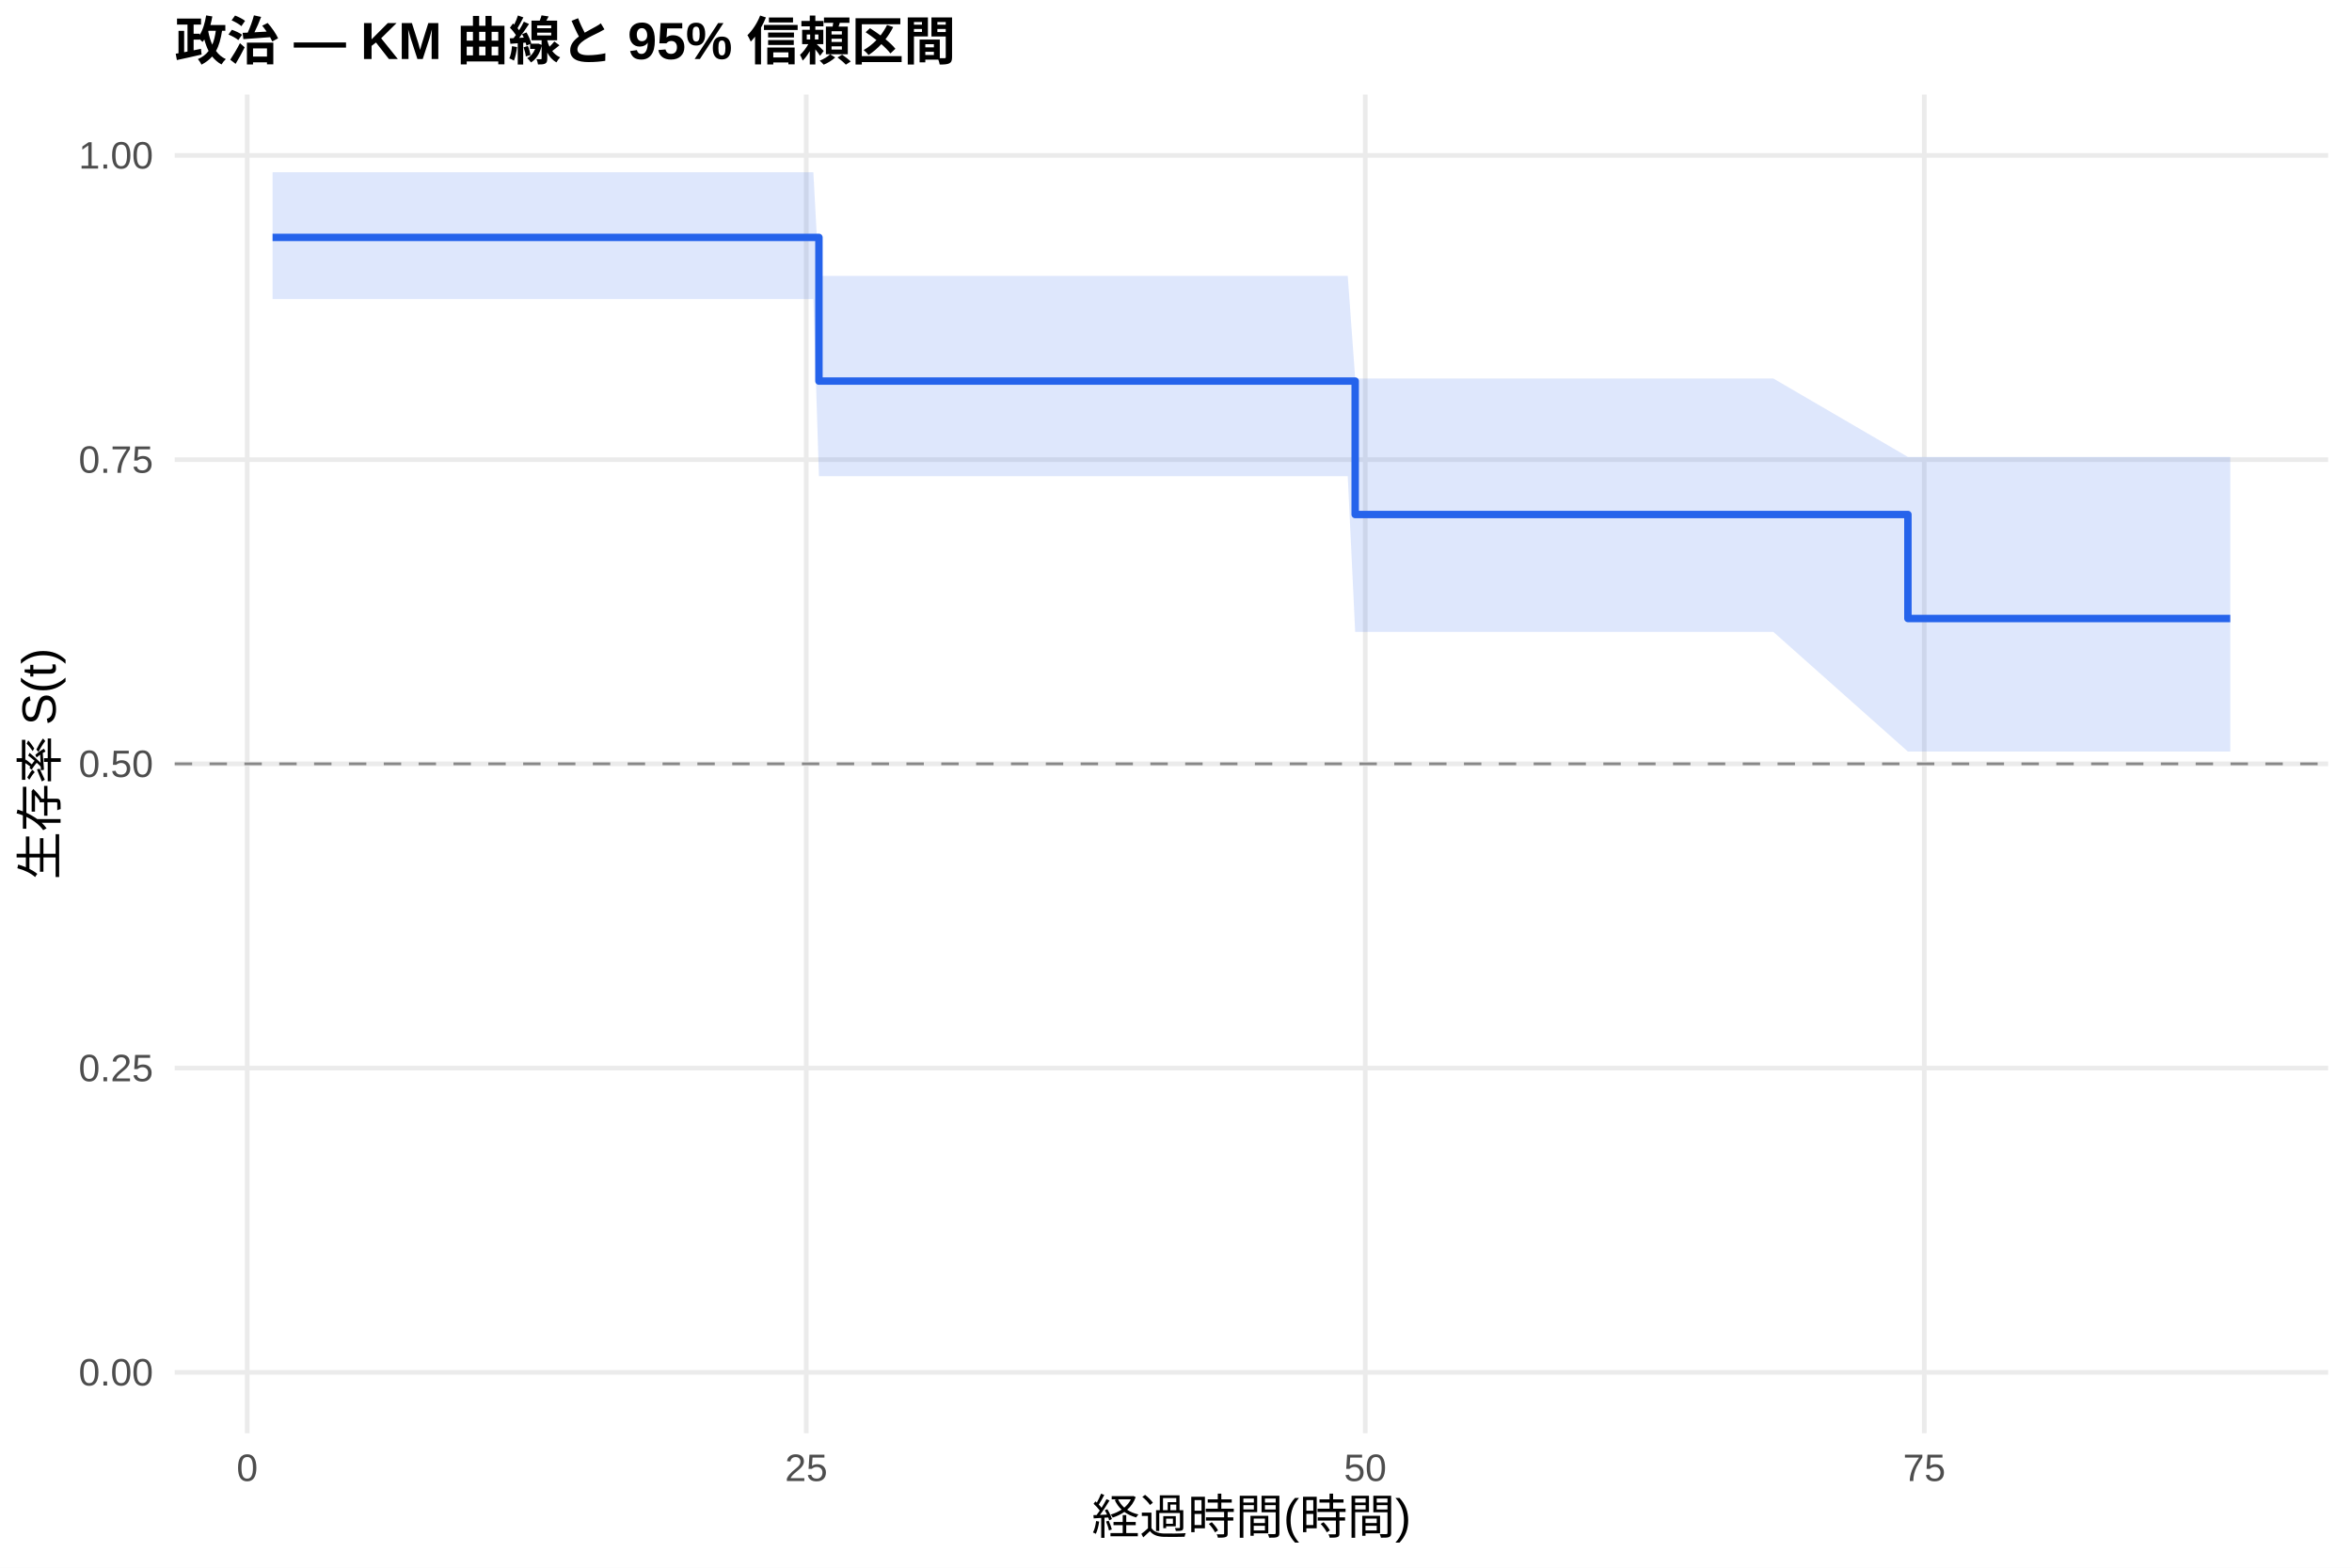
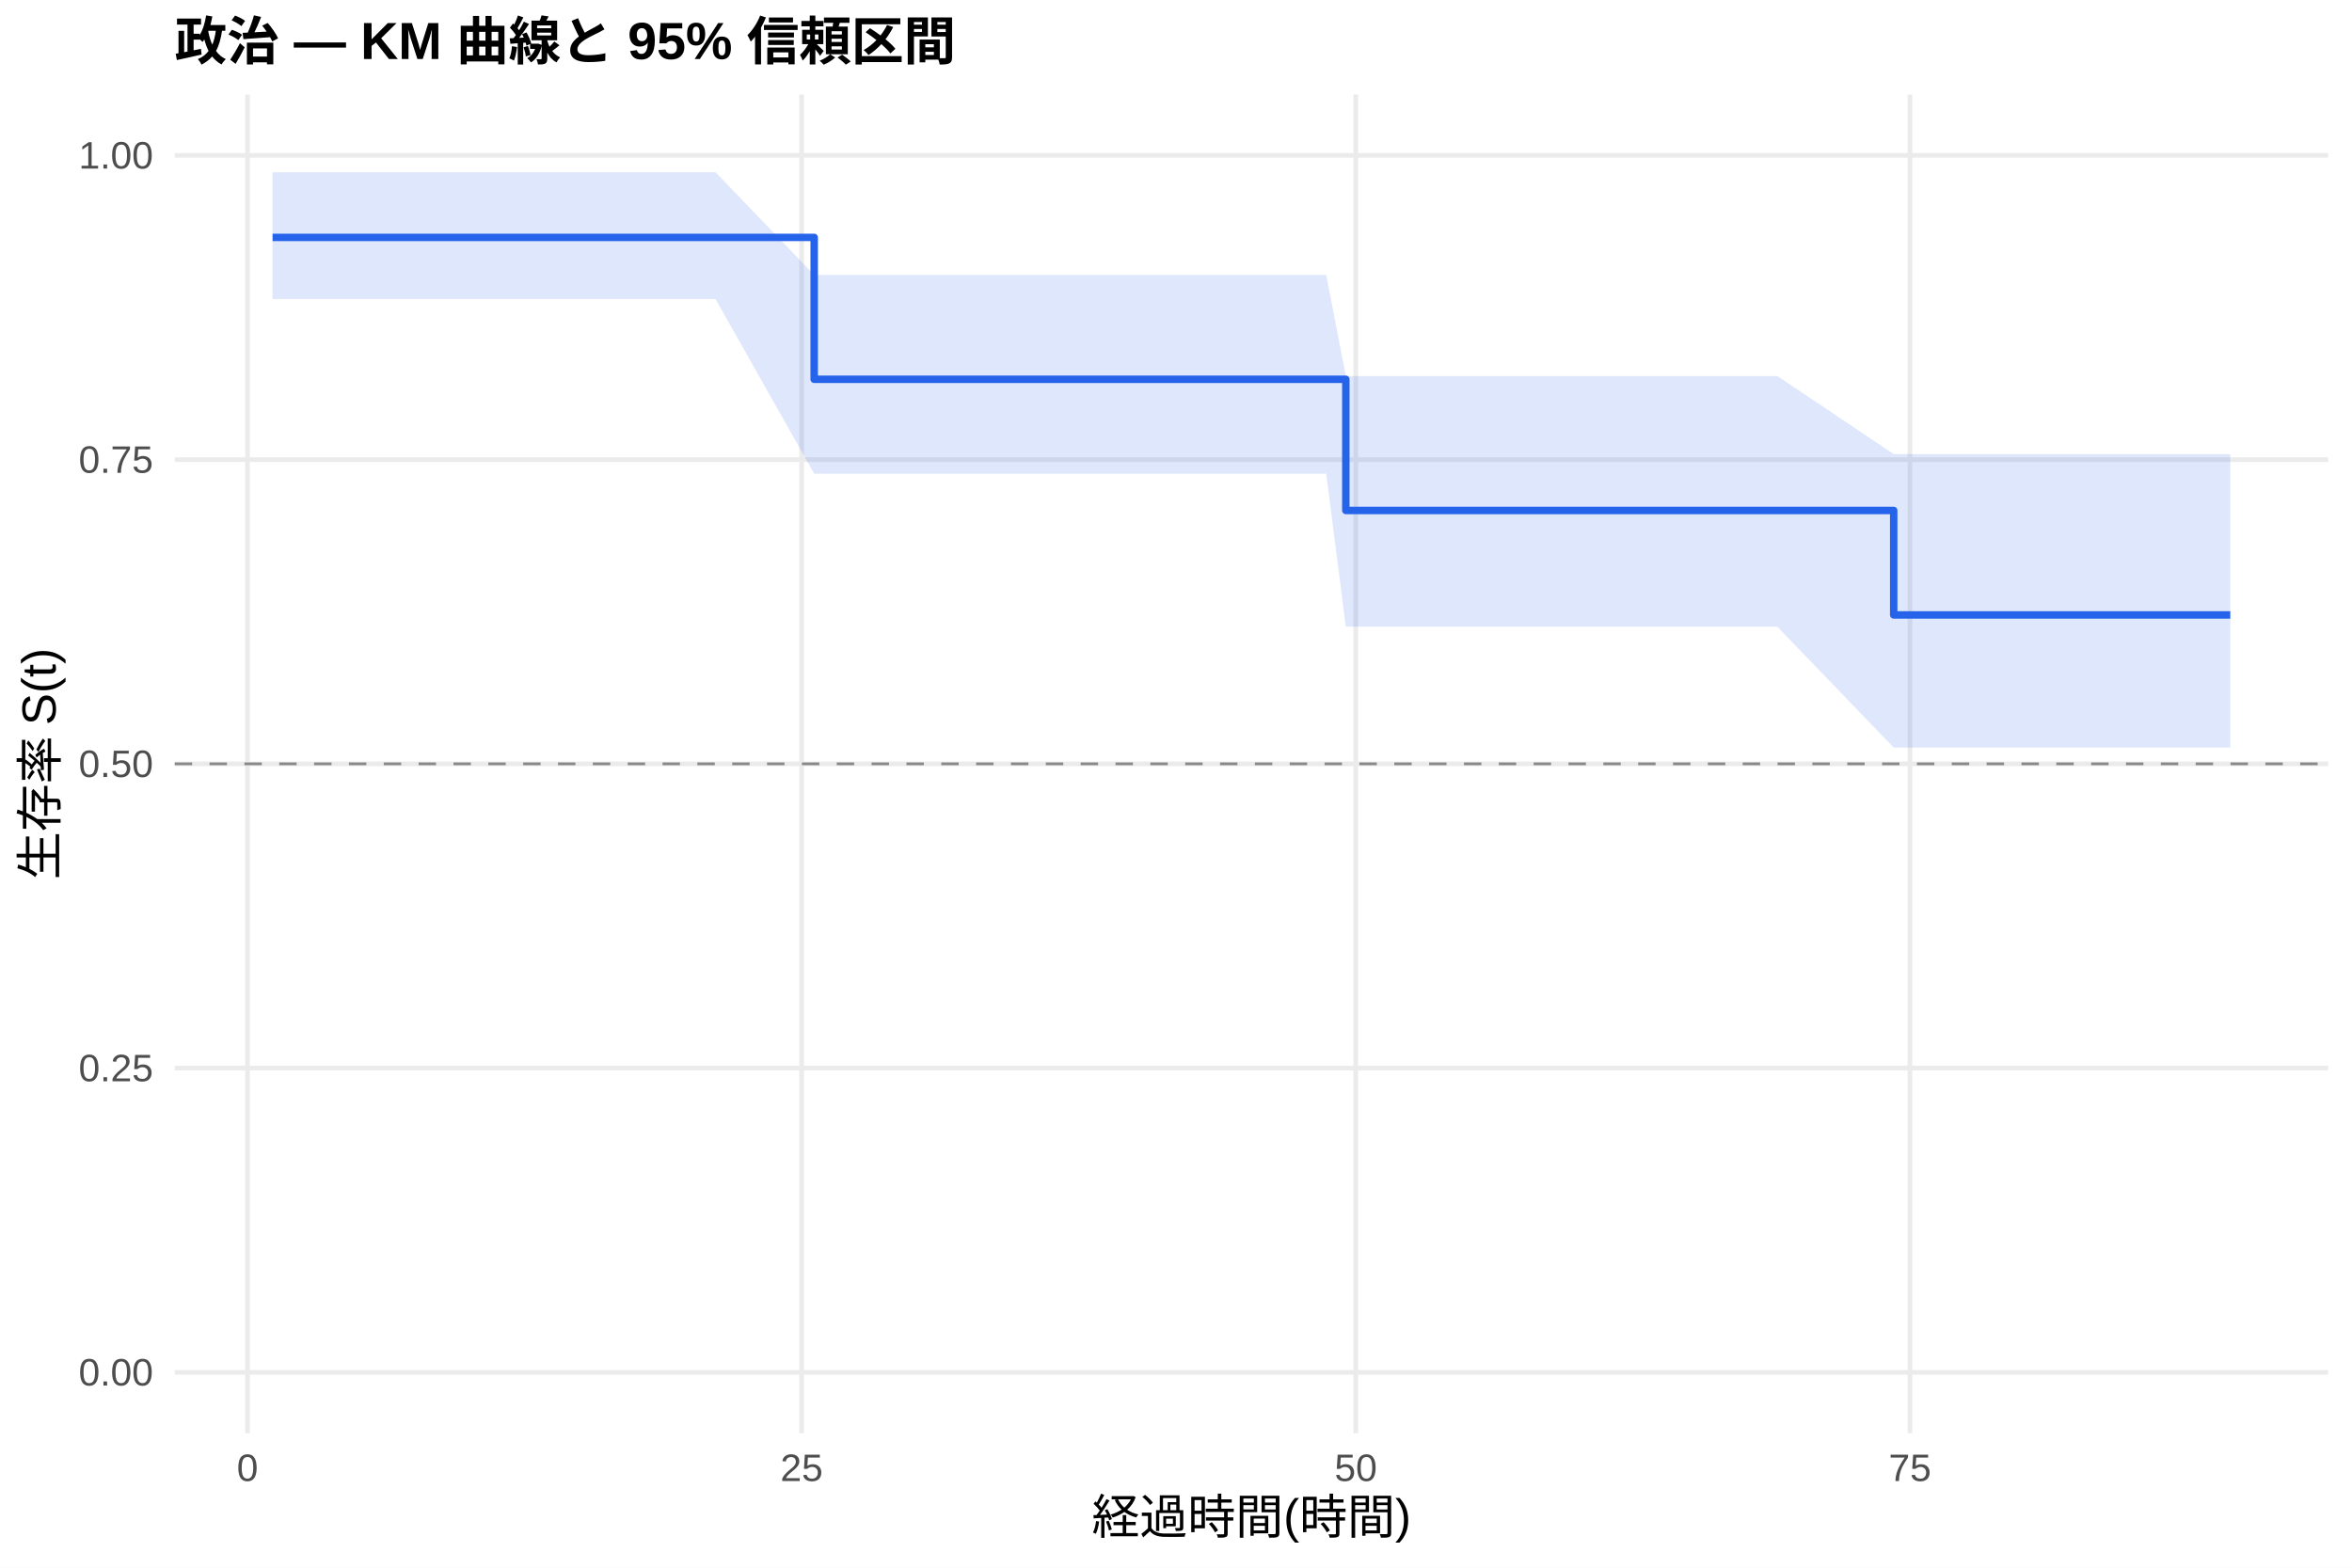
<svg xmlns="http://www.w3.org/2000/svg" width="540.00pt" height="360.00pt" viewBox="0 0 540.00 360.00">
  <g class="svglite">
    <defs>
      <style type="text/css">
    .svglite line, .svglite polyline, .svglite polygon, .svglite path, .svglite rect, .svglite circle {
      fill: none;
      stroke: #000000;
      stroke-linecap: round;
      stroke-linejoin: round;
      stroke-miterlimit: 10.00;
    }
    .svglite text {
      white-space: pre;
    }
    .svglite g.glyphgroup path {
      fill: inherit;
      stroke: none;
    }
  </style>
    </defs>
    <rect width="100%" height="100%" style="stroke: none; fill: #FFFFFF;" />
    <defs>
      <clipPath id="cpMC4wMHw1NDAuMDB8MC4wMHwzNjAuMDA=">
        <rect x="0.00" y="0.00" width="540.00" height="360.00" />
      </clipPath>
    </defs>
    <g clip-path="url(#cpMC4wMHw1NDAuMDB8MC4wMHwzNjAuMDA=)">
      <rect x="0" y="0.00" width="540.00" height="360.00" style="stroke-width: 1.07; stroke: none; fill: #FFFFFF;" />
    </g>
    <defs>
      <clipPath id="cpNDAuMTF8NTM0LjUyfDIxLjcxfDMyOS4xMg==">
        <rect x="40.11" y="21.71" width="494.41" height="307.41" />
      </clipPath>
    </defs>
    <g clip-path="url(#cpNDAuMTF8NTM0LjUyfDIxLjcxfDMyOS4xMg==)">
      <polyline points="40.11,315.14 534.52,315.14 " style="stroke-width: 1.07; stroke: #EBEBEB; stroke-linecap: butt;" />
      <polyline points="40.11,245.28 534.52,245.28 " style="stroke-width: 1.07; stroke: #EBEBEB; stroke-linecap: butt;" />
      <polyline points="40.11,175.41 534.52,175.41 " style="stroke-width: 1.07; stroke: #EBEBEB; stroke-linecap: butt;" />
      <polyline points="40.11,105.55 534.52,105.55 " style="stroke-width: 1.07; stroke: #EBEBEB; stroke-linecap: butt;" />
      <polyline points="40.11,35.68 534.52,35.68 " style="stroke-width: 1.07; stroke: #EBEBEB; stroke-linecap: butt;" />
-       <polyline points="56.76,329.12 56.76,21.71 " style="stroke-width: 1.07; stroke: #EBEBEB; stroke-linecap: butt;" />
-       <polyline points="185.11,329.12 185.11,21.71 " style="stroke-width: 1.07; stroke: #EBEBEB; stroke-linecap: butt;" />
-       <polyline points="313.45,329.12 313.45,21.71 " style="stroke-width: 1.07; stroke: #EBEBEB; stroke-linecap: butt;" />
-       <polyline points="441.80,329.12 441.80,21.71 " style="stroke-width: 1.07; stroke: #EBEBEB; stroke-linecap: butt;" />
-       <polygon points="62.58,39.55 82.43,39.55 118.88,39.55 161.24,39.55 186.74,39.55 188.02,63.36 195.72,63.36 199.83,63.36 233.11,63.36 267.34,63.36 271.53,63.36 279.23,63.36 284.02,63.36 298.31,63.36 302.67,63.36 309.43,63.36 311.14,86.92 314.05,86.92 329.11,86.92 345.80,86.92 364.96,86.92 381.14,86.92 394.74,86.92 402.36,86.92 407.15,86.92 438.04,104.93 452.84,104.93 499.13,104.93 512.05,104.93 512.05,172.59 499.13,172.59 452.84,172.59 438.04,172.59 407.15,145.11 402.36,145.11 394.74,145.11 381.14,145.11 364.96,145.11 345.80,145.11 329.11,145.11 314.05,145.11 311.14,145.11 309.43,109.35 302.67,109.35 298.31,109.35 284.02,109.35 279.23,109.35 271.53,109.35 267.34,109.35 233.11,109.35 199.83,109.35 195.72,109.35 188.02,109.35 186.74,68.68 161.24,68.68 118.88,68.68 82.43,68.68 62.58,68.68 " style="stroke-width: 0.00; stroke: none; stroke-linecap: butt; fill: #2563EB; fill-opacity: 0.15;" />
-       <polyline points="62.58,39.55 82.43,39.55 118.88,39.55 161.24,39.55 186.74,39.55 188.02,63.36 195.72,63.36 199.83,63.36 233.11,63.36 267.34,63.36 271.53,63.36 279.23,63.36 284.02,63.36 298.31,63.36 302.67,63.36 309.43,63.36 311.14,86.92 314.05,86.92 329.11,86.92 345.80,86.92 364.96,86.92 381.14,86.92 394.74,86.92 402.36,86.92 407.15,86.92 438.04,104.93 452.84,104.93 499.13,104.93 512.05,104.93 " style="stroke-width: 1.07; stroke: none; stroke-linecap: butt;" />
-       <polyline points="512.05,172.59 499.13,172.59 452.84,172.59 438.04,172.59 407.15,145.11 402.36,145.11 394.74,145.11 381.14,145.11 364.96,145.11 345.80,145.11 329.11,145.11 314.05,145.11 311.14,145.11 309.43,109.35 302.67,109.35 298.31,109.35 284.02,109.35 279.23,109.35 271.53,109.35 267.34,109.35 233.11,109.35 199.83,109.35 195.72,109.35 188.02,109.35 186.74,68.68 161.24,68.68 118.88,68.68 82.43,68.68 62.58,68.68 " style="stroke-width: 1.07; stroke: none; stroke-linecap: butt;" />
-       <polyline points="62.58,54.52 82.43,54.52 82.43,54.52 118.88,54.52 118.88,54.52 161.24,54.52 161.24,54.52 186.74,54.52 186.74,54.52 188.02,54.52 188.02,87.51 195.72,87.51 195.72,87.51 199.83,87.51 199.83,87.51 233.11,87.51 233.11,87.51 267.34,87.51 267.34,87.51 271.53,87.51 271.53,87.51 279.23,87.51 279.23,87.51 284.02,87.51 284.02,87.51 298.31,87.51 298.31,87.51 302.67,87.51 302.67,87.51 309.43,87.51 309.43,87.51 311.14,87.51 311.14,118.15 314.05,118.15 314.05,118.15 329.11,118.15 329.11,118.15 345.80,118.15 345.80,118.15 364.96,118.15 364.96,118.15 381.14,118.15 381.14,118.15 394.74,118.15 394.74,118.15 402.36,118.15 402.36,118.15 407.15,118.15 407.15,118.15 438.04,118.15 438.04,142.03 452.84,142.03 452.84,142.03 499.13,142.03 499.13,142.03 512.05,142.03 512.05,142.03 " style="stroke-width: 1.71; stroke: #2563EB; stroke-linecap: butt;" />
+       <polyline points="56.82,329.12 56.82,21.71 " style="stroke-width: 1.07; stroke: #EBEBEB; stroke-linecap: butt;" />
+       <polyline points="184.05,329.12 184.05,21.71 " style="stroke-width: 1.07; stroke: #EBEBEB; stroke-linecap: butt;" />
+       <polyline points="311.28,329.12 311.28,21.71 " style="stroke-width: 1.07; stroke: #EBEBEB; stroke-linecap: butt;" />
+       <polyline points="438.51,329.12 438.51,21.71 " style="stroke-width: 1.07; stroke: #EBEBEB; stroke-linecap: butt;" />
+       <polygon points="62.58,39.55 86.16,39.55 122.30,39.55 164.28,39.55 186.93,63.14 189.56,63.14 198.47,63.14 202.54,63.14 235.53,63.14 269.46,63.14 273.62,63.14 281.25,63.14 286.00,63.14 300.17,63.14 304.49,63.14 308.99,86.35 311.19,86.35 315.77,86.35 330.70,86.35 347.24,86.35 366.24,86.35 382.27,86.35 395.76,86.35 403.31,86.35 408.06,86.35 434.78,104.28 453.35,104.28 499.24,104.28 512.05,104.28 512.05,171.67 499.24,171.67 453.35,171.67 434.78,171.67 408.06,143.92 403.31,143.92 395.76,143.92 382.27,143.92 366.24,143.92 347.24,143.92 330.70,143.92 315.77,143.92 311.19,143.92 308.99,143.92 304.49,108.78 300.17,108.78 286.00,108.78 281.25,108.78 273.62,108.78 269.46,108.78 235.53,108.78 202.54,108.78 198.47,108.78 189.56,108.78 186.93,108.78 164.28,68.68 122.30,68.68 86.16,68.68 62.58,68.68 " style="stroke-width: 0.00; stroke: none; stroke-linecap: butt; fill: #2563EB; fill-opacity: 0.15;" />
+       <polyline points="62.58,39.55 86.16,39.55 122.30,39.55 164.28,39.55 186.93,63.14 189.56,63.14 198.47,63.14 202.54,63.14 235.53,63.14 269.46,63.14 273.62,63.14 281.25,63.14 286.00,63.14 300.17,63.14 304.49,63.14 308.99,86.35 311.19,86.35 315.77,86.35 330.70,86.35 347.24,86.35 366.24,86.35 382.27,86.35 395.76,86.35 403.31,86.35 408.06,86.35 434.78,104.28 453.35,104.28 499.24,104.28 512.05,104.28 " style="stroke-width: 1.07; stroke: none; stroke-linecap: butt;" />
+       <polyline points="512.05,171.67 499.24,171.67 453.35,171.67 434.78,171.67 408.06,143.92 403.31,143.92 395.76,143.92 382.27,143.92 366.24,143.92 347.24,143.92 330.70,143.92 315.77,143.92 311.19,143.92 308.99,143.92 304.49,108.78 300.17,108.78 286.00,108.78 281.25,108.78 273.62,108.78 269.46,108.78 235.53,108.78 202.54,108.78 198.47,108.78 189.56,108.78 186.93,108.78 164.28,68.68 122.30,68.68 86.16,68.68 62.58,68.68 " style="stroke-width: 1.07; stroke: none; stroke-linecap: butt;" />
+       <polyline points="62.58,54.52 86.16,54.52 86.16,54.52 122.30,54.52 122.30,54.52 164.28,54.52 164.28,54.52 186.93,54.52 186.93,87.10 189.56,87.10 189.56,87.10 198.47,87.10 198.47,87.10 202.54,87.10 202.54,87.10 235.53,87.10 235.53,87.10 269.46,87.10 269.46,87.10 273.62,87.10 273.62,87.10 281.25,87.10 281.25,87.10 286.00,87.10 286.00,87.10 300.17,87.10 300.17,87.10 304.49,87.10 304.49,87.10 308.99,87.10 308.99,117.22 311.19,117.22 311.19,117.22 315.77,117.22 315.77,117.22 330.70,117.22 330.70,117.22 347.24,117.22 347.24,117.22 366.24,117.22 366.24,117.22 382.27,117.22 382.27,117.22 395.76,117.22 395.76,117.22 403.31,117.22 403.31,117.22 408.06,117.22 408.06,117.22 434.78,117.22 434.78,141.21 453.35,141.21 453.35,141.21 499.24,141.21 499.24,141.21 512.05,141.21 512.05,141.21 " style="stroke-width: 1.71; stroke: #2563EB; stroke-linecap: butt;" />
      <line x1="40.11" y1="175.41" x2="534.52" y2="175.41" style="stroke-width: 0.64; stroke: #888888; stroke-dasharray: 4.00,4.00; stroke-linecap: butt;" />
    </g>
    <g clip-path="url(#cpMC4wMHw1NDAuMDB8MC4wMHwzNjAuMDA=)">
      <text x="35.18" y="318.17" text-anchor="end" style="font-size: 8.80px;fill: #4D4D4D; font-family: &quot;Liberation Sans&quot;;" textLength="17.11px" lengthAdjust="spacingAndGlyphs">0.00</text>
      <text x="35.18" y="248.30" text-anchor="end" style="font-size: 8.80px;fill: #4D4D4D; font-family: &quot;Liberation Sans&quot;;" textLength="17.11px" lengthAdjust="spacingAndGlyphs">0.25</text>
      <text x="35.18" y="178.44" text-anchor="end" style="font-size: 8.80px;fill: #4D4D4D; font-family: &quot;Liberation Sans&quot;;" textLength="17.11px" lengthAdjust="spacingAndGlyphs">0.50</text>
      <text x="35.18" y="108.57" text-anchor="end" style="font-size: 8.80px;fill: #4D4D4D; font-family: &quot;Liberation Sans&quot;;" textLength="17.11px" lengthAdjust="spacingAndGlyphs">0.75</text>
      <text x="35.18" y="38.71" text-anchor="end" style="font-size: 8.80px;fill: #4D4D4D; font-family: &quot;Liberation Sans&quot;;" textLength="17.11px" lengthAdjust="spacingAndGlyphs">1.00</text>
-       <text x="56.76" y="340.10" text-anchor="middle" style="font-size: 8.80px;fill: #4D4D4D; font-family: &quot;Liberation Sans&quot;;" textLength="4.89px" lengthAdjust="spacingAndGlyphs">0</text>
-       <text x="185.11" y="340.10" text-anchor="middle" style="font-size: 8.80px;fill: #4D4D4D; font-family: &quot;Liberation Sans&quot;;" textLength="9.78px" lengthAdjust="spacingAndGlyphs">25</text>
-       <text x="313.45" y="340.10" text-anchor="middle" style="font-size: 8.80px;fill: #4D4D4D; font-family: &quot;Liberation Sans&quot;;" textLength="9.78px" lengthAdjust="spacingAndGlyphs">50</text>
-       <text x="441.80" y="340.10" text-anchor="middle" style="font-size: 8.80px;fill: #4D4D4D; font-family: &quot;Liberation Sans&quot;;" textLength="9.78px" lengthAdjust="spacingAndGlyphs">75</text>
+       <text x="56.82" y="340.10" text-anchor="middle" style="font-size: 8.80px;fill: #4D4D4D; font-family: &quot;Liberation Sans&quot;;" textLength="4.89px" lengthAdjust="spacingAndGlyphs">0</text>
+       <text x="184.05" y="340.10" text-anchor="middle" style="font-size: 8.80px;fill: #4D4D4D; font-family: &quot;Liberation Sans&quot;;" textLength="9.78px" lengthAdjust="spacingAndGlyphs">25</text>
+       <text x="311.28" y="340.10" text-anchor="middle" style="font-size: 8.80px;fill: #4D4D4D; font-family: &quot;Liberation Sans&quot;;" textLength="9.78px" lengthAdjust="spacingAndGlyphs">50</text>
+       <text x="438.51" y="340.10" text-anchor="middle" style="font-size: 8.80px;fill: #4D4D4D; font-family: &quot;Liberation Sans&quot;;" textLength="9.78px" lengthAdjust="spacingAndGlyphs">75</text>
      <text x="287.32" y="352.24" text-anchor="middle" style="font-size: 11.00px; font-family: &quot;Liberation Sans&quot;;" textLength="73.31px" lengthAdjust="spacingAndGlyphs">経過時間(時間)</text>
      <text transform="translate(13.05,175.41) rotate(-90)" text-anchor="middle" style="font-size: 11.00px; font-family: &quot;Liberation Sans&quot;;" textLength="53.78px" lengthAdjust="spacingAndGlyphs">生存率 S(t)</text>
      <text x="40.11" y="13.74" style="font-size: 12.00px; font-weight: bold; font-family: &quot;Liberation Sans&quot;;" textLength="179.33px" lengthAdjust="spacingAndGlyphs">政治 — KM 曲線と 95% 信頼区間</text>
    </g>
  </g>
</svg>
